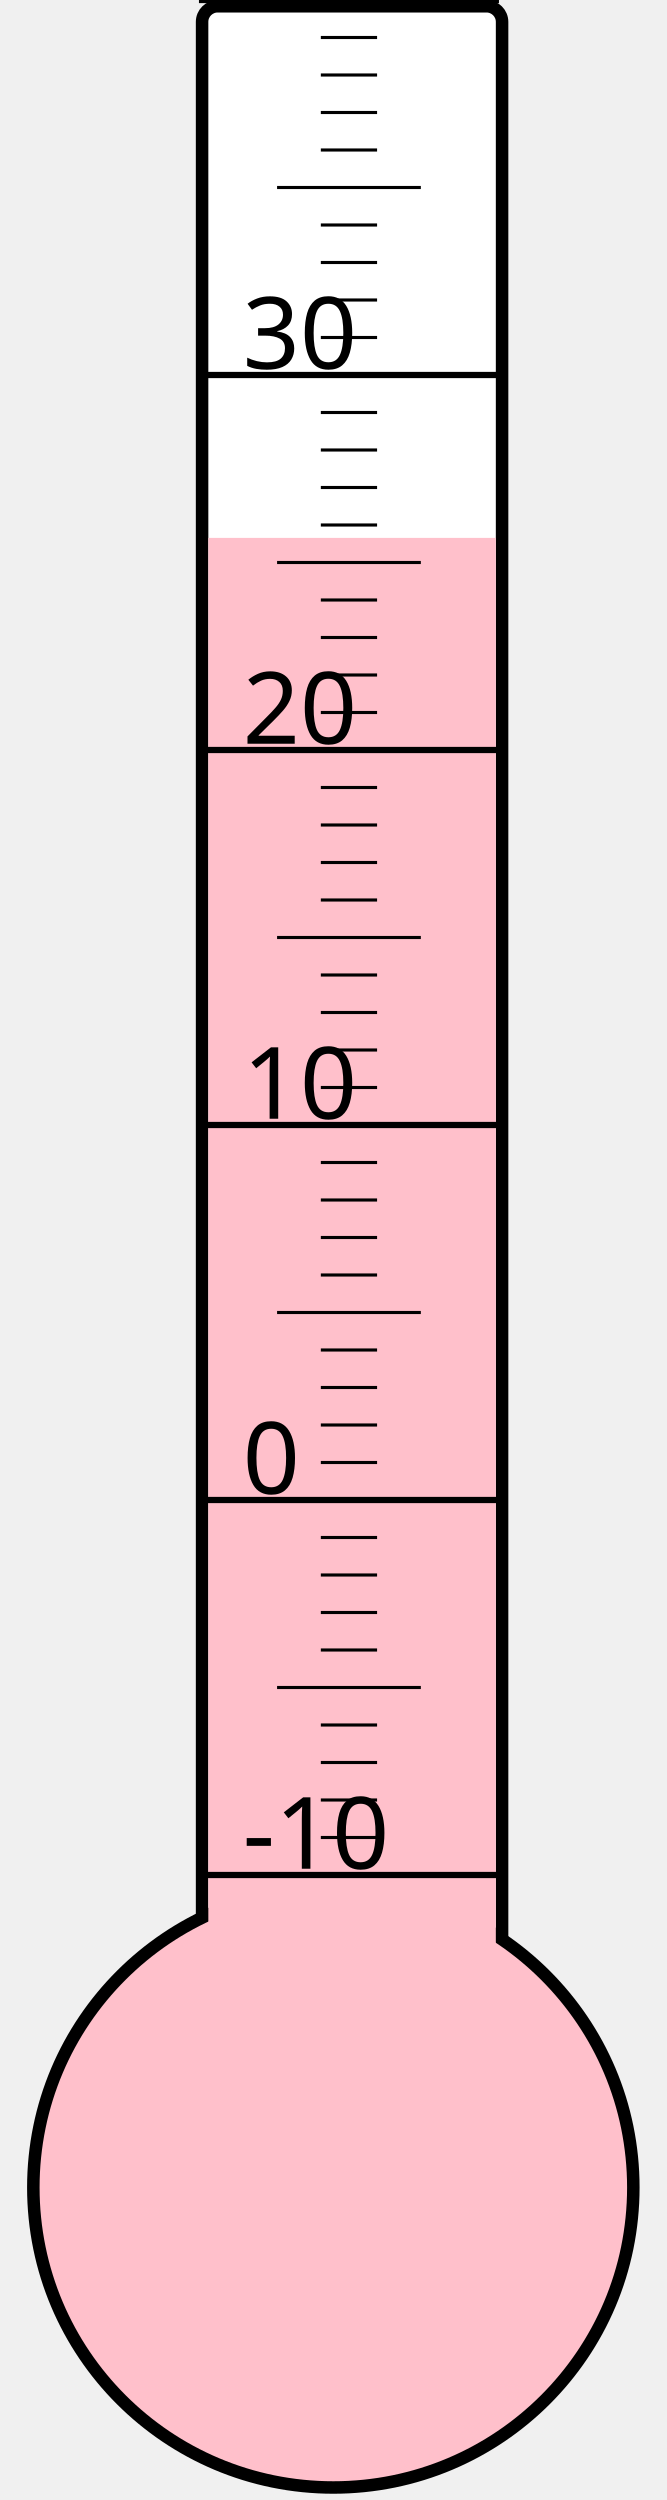
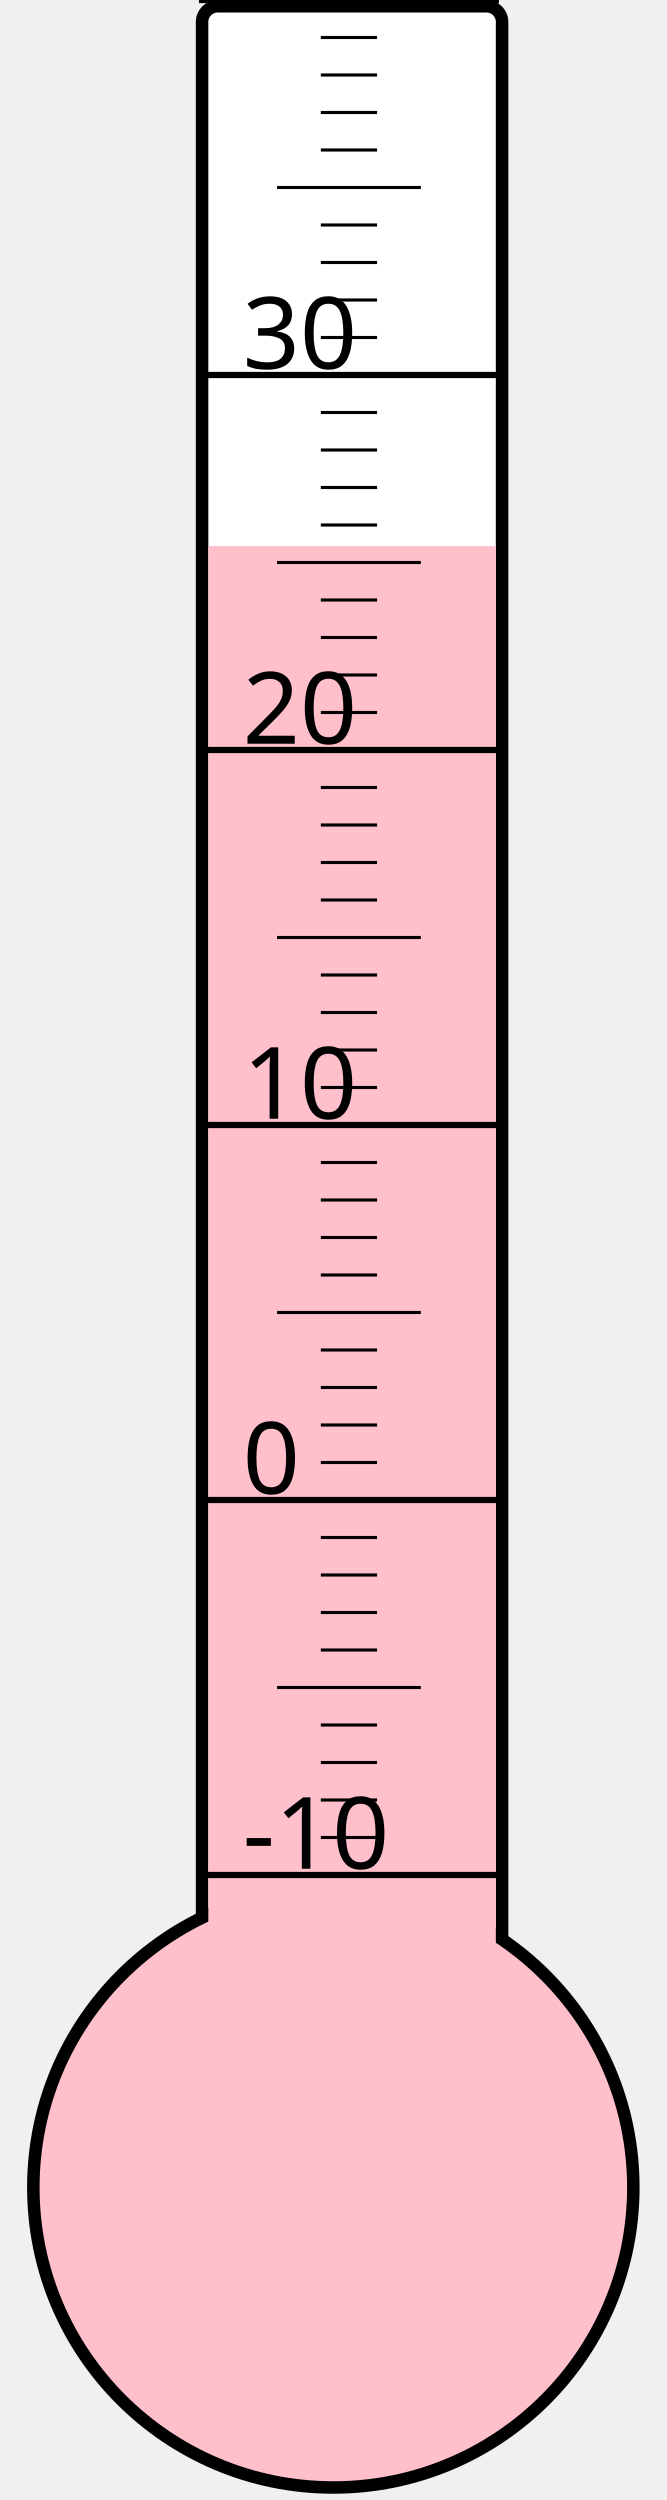
<svg xmlns="http://www.w3.org/2000/svg" width="40px" height="150px" viewBox="0 0 200 800">
  <rect width="200" height="800" x="0" y="0" style="fill: #ffffeb; fill-opacity: 0;" />
  <rect width="96" height="680" x="58" y="2" rx="5" ry="5" style="fill: white; fill-opacity: 1; stroke: black; stroke-width: 4;" />
  <circle cx="100" cy="700" r="96" style="fill: pink; stroke: black; stroke-width: 4;" />
-   <rect width="92" height="527.875" x="60" y="172.125" style="fill: pink; fill-opacity: 1; stroke-width: 0;" />
+   <rect width="92" height="525.25" x="60" y="174.75" style="fill: pink; fill-opacity: 1; stroke-width: 0;" />
  <text x="71" y="598" style="font-family: sans-serif; font-size: 24pt;">-10</text>
  <text x="71" y="478" style="font-family: sans-serif; font-size: 24pt;">0</text>
  <text x="71" y="358" style="font-family: sans-serif; font-size: 24pt;">10</text>
  <text x="71" y="238" style="font-family: sans-serif; font-size: 24pt;">20</text>
  <text x="71" y="118" style="font-family: sans-serif; font-size: 24pt;">30</text>
  <g style="stroke: black;">
    <line x1="57" y1="600" x2="153" y2="600" style="stroke-width: 2;" />
    <line x1="96" y1="588" x2="114" y2="588" style="stroke-width: 1;" />
    <line x1="96" y1="576" x2="114" y2="576" style="stroke-width: 1;" />
    <line x1="96" y1="564" x2="114" y2="564" style="stroke-width: 1;" />
    <line x1="96" y1="552" x2="114" y2="552" style="stroke-width: 1;" />
    <line x1="82" y1="540" x2="128" y2="540" style="stroke-width: 1;" />
    <line x1="96" y1="528" x2="114" y2="528" style="stroke-width: 1;" />
    <line x1="96" y1="516" x2="114" y2="516" style="stroke-width: 1;" />
    <line x1="96" y1="504" x2="114" y2="504" style="stroke-width: 1;" />
    <line x1="96" y1="492" x2="114" y2="492" style="stroke-width: 1;" />
    <line x1="57" y1="480" x2="153" y2="480" style="stroke-width: 2;" />
    <line x1="96" y1="468" x2="114" y2="468" style="stroke-width: 1;" />
    <line x1="96" y1="456" x2="114" y2="456" style="stroke-width: 1;" />
    <line x1="96" y1="444" x2="114" y2="444" style="stroke-width: 1;" />
    <line x1="96" y1="432" x2="114" y2="432" style="stroke-width: 1;" />
    <line x1="82" y1="420" x2="128" y2="420" style="stroke-width: 1;" />
    <line x1="96" y1="408" x2="114" y2="408" style="stroke-width: 1;" />
    <line x1="96" y1="396" x2="114" y2="396" style="stroke-width: 1;" />
    <line x1="96" y1="384" x2="114" y2="384" style="stroke-width: 1;" />
    <line x1="96" y1="372" x2="114" y2="372" style="stroke-width: 1;" />
    <line x1="57" y1="360" x2="153" y2="360" style="stroke-width: 2;" />
    <line x1="96" y1="348" x2="114" y2="348" style="stroke-width: 1;" />
    <line x1="96" y1="336" x2="114" y2="336" style="stroke-width: 1;" />
    <line x1="96" y1="324" x2="114" y2="324" style="stroke-width: 1;" />
    <line x1="96" y1="312" x2="114" y2="312" style="stroke-width: 1;" />
    <line x1="82" y1="300" x2="128" y2="300" style="stroke-width: 1;" />
    <line x1="96" y1="288" x2="114" y2="288" style="stroke-width: 1;" />
    <line x1="96" y1="276" x2="114" y2="276" style="stroke-width: 1;" />
    <line x1="96" y1="264" x2="114" y2="264" style="stroke-width: 1;" />
    <line x1="96" y1="252" x2="114" y2="252" style="stroke-width: 1;" />
    <line x1="57" y1="240" x2="153" y2="240" style="stroke-width: 2;" />
    <line x1="96" y1="228" x2="114" y2="228" style="stroke-width: 1;" />
    <line x1="96" y1="216" x2="114" y2="216" style="stroke-width: 1;" />
    <line x1="96" y1="204" x2="114" y2="204" style="stroke-width: 1;" />
    <line x1="96" y1="192" x2="114" y2="192" style="stroke-width: 1;" />
    <line x1="82" y1="180" x2="128" y2="180" style="stroke-width: 1;" />
    <line x1="96" y1="168" x2="114" y2="168" style="stroke-width: 1;" />
    <line x1="96" y1="156" x2="114" y2="156" style="stroke-width: 1;" />
    <line x1="96" y1="144" x2="114" y2="144" style="stroke-width: 1;" />
    <line x1="96" y1="132" x2="114" y2="132" style="stroke-width: 1;" />
    <line x1="57" y1="120" x2="153" y2="120" style="stroke-width: 2;" />
    <line x1="96" y1="108" x2="114" y2="108" style="stroke-width: 1;" />
    <line x1="96" y1="96" x2="114" y2="96" style="stroke-width: 1;" />
    <line x1="96" y1="84" x2="114" y2="84" style="stroke-width: 1;" />
    <line x1="96" y1="72" x2="114" y2="72" style="stroke-width: 1;" />
    <line x1="82" y1="60" x2="128" y2="60" style="stroke-width: 1;" />
    <line x1="96" y1="48" x2="114" y2="48" style="stroke-width: 1;" />
    <line x1="96" y1="36" x2="114" y2="36" style="stroke-width: 1;" />
    <line x1="96" y1="24" x2="114" y2="24" style="stroke-width: 1;" />
    <line x1="96" y1="12" x2="114" y2="12" style="stroke-width: 1;" />
    <line x1="57" y1="0" x2="153" y2="0" style="stroke-width: 2;" />
  </g>
</svg>
